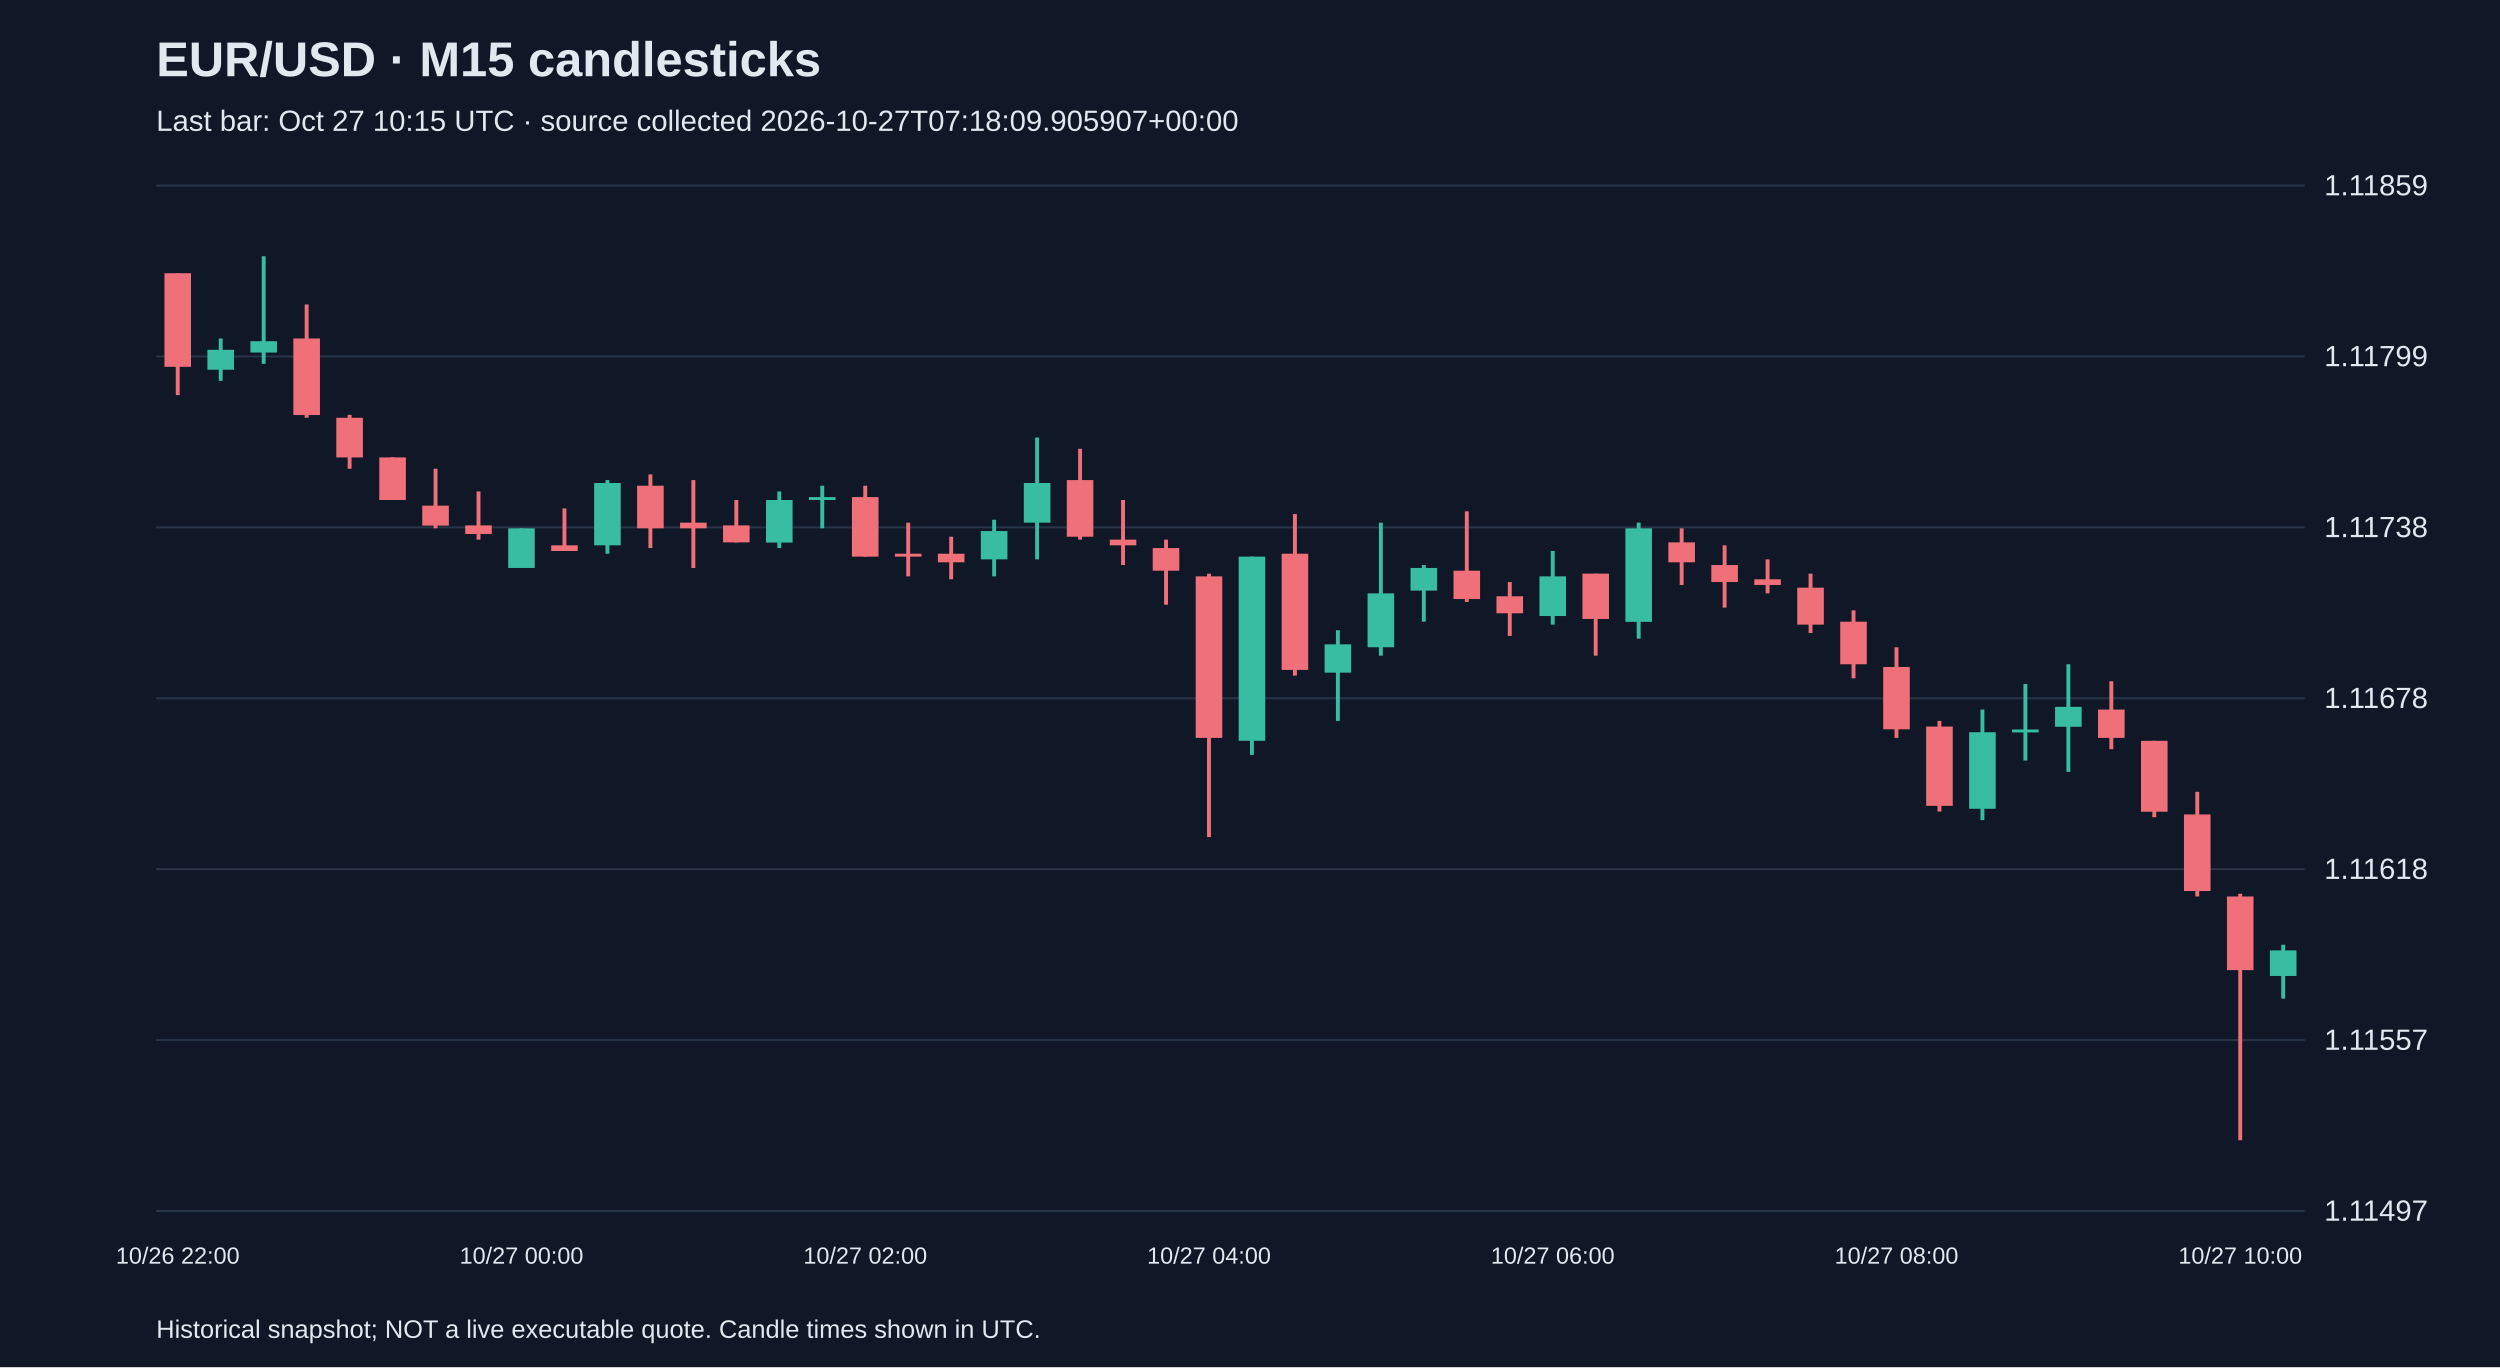
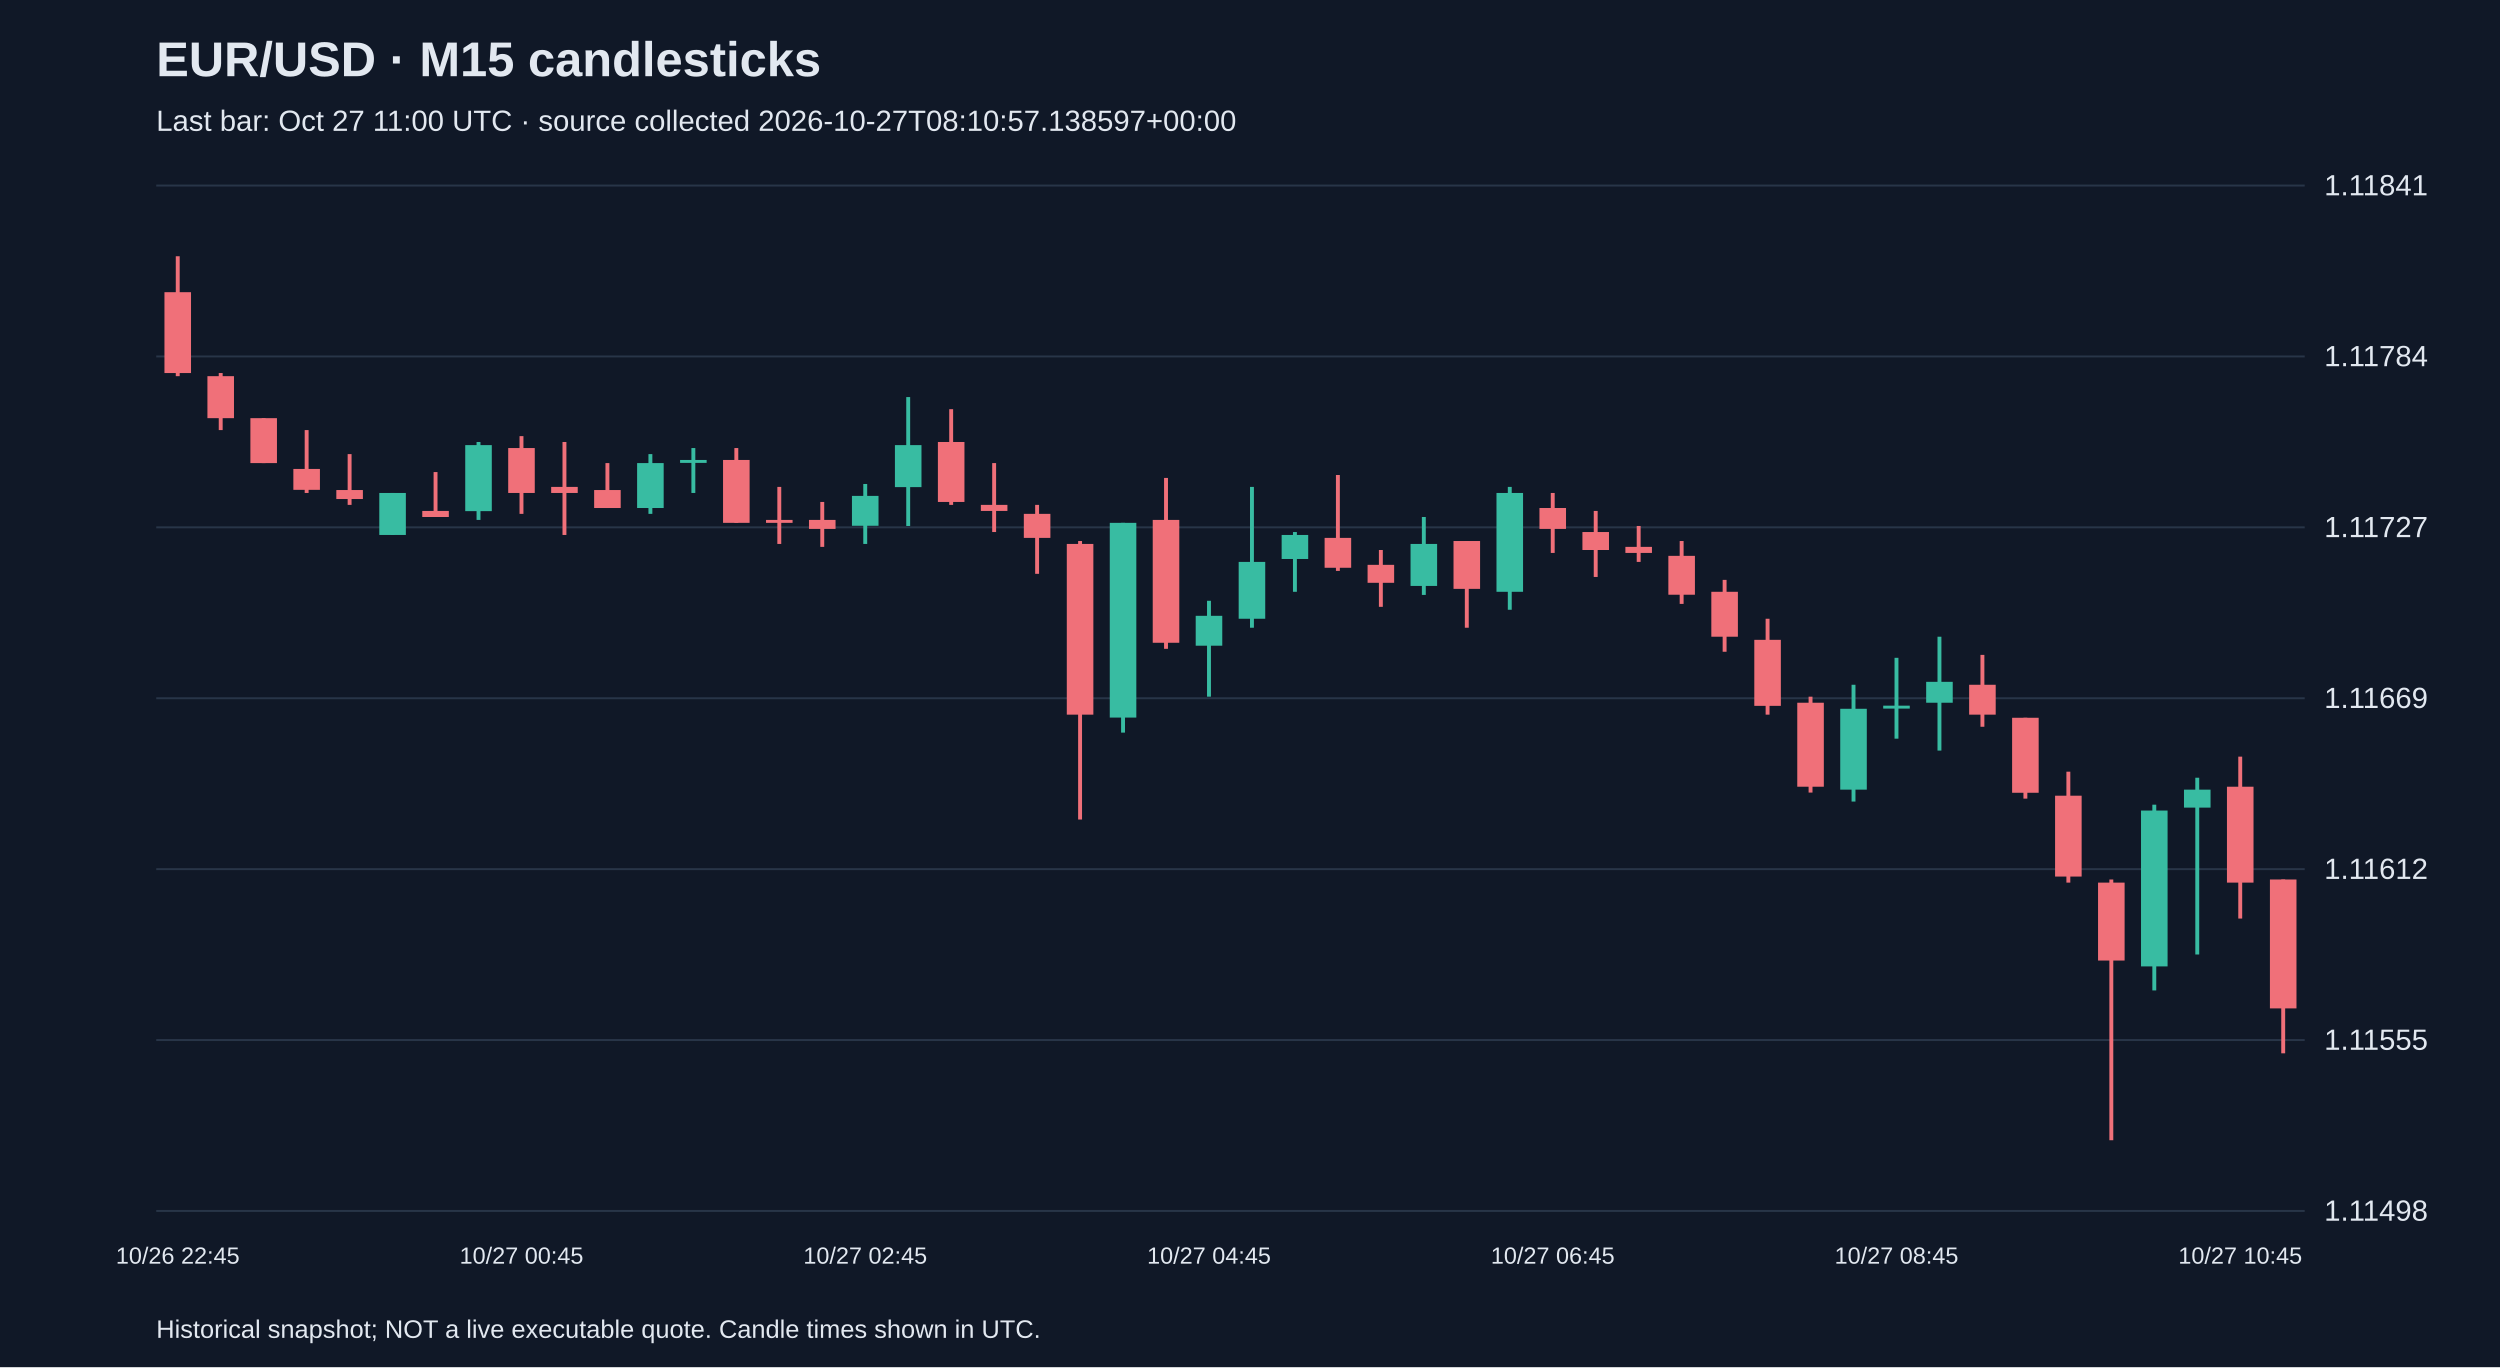
<svg xmlns="http://www.w3.org/2000/svg" viewBox="0 0 1280 700">
  <rect width="100%" height="100%" fill="#101827" />
  <style>text{font-family:Arial,sans-serif;fill:#e2e8f0}</style>
  <text x="80" y="39" font-size="25" font-weight="bold">EUR/USD · M15 candlesticks</text>
-   <text x="80" y="67" font-size="15" fill="#a6b1c5">Last bar: Oct 27 10:15 UTC · source collected 2026-10-27T07:18:09.905907+00:00</text>
+   <text x="80" y="67" font-size="15" fill="#a6b1c5">Last bar: Oct 27 11:00 UTC · source collected 2026-10-27T08:10:57.138597+00:00</text>
  <line x1="80" y1="620.0" x2="1180" y2="620.0" stroke="#283548" />
-   <text x="1190" y="625.0" font-size="15">1.11497</text>
+   <text x="1190" y="625.0" font-size="15">1.11498</text>
  <line x1="80" y1="532.5" x2="1180" y2="532.5" stroke="#283548" />
-   <text x="1190" y="537.5" font-size="15">1.11557</text>
+   <text x="1190" y="537.5" font-size="15">1.11555</text>
  <line x1="80" y1="445.0" x2="1180" y2="445.0" stroke="#283548" />
-   <text x="1190" y="450.0" font-size="15">1.11618</text>
+   <text x="1190" y="450.0" font-size="15">1.11612</text>
  <line x1="80" y1="357.5" x2="1180" y2="357.5" stroke="#283548" />
-   <text x="1190" y="362.5" font-size="15">1.11678</text>
+   <text x="1190" y="362.5" font-size="15">1.11669</text>
  <line x1="80" y1="270.0" x2="1180" y2="270.0" stroke="#283548" />
-   <text x="1190" y="275.0" font-size="15">1.11738</text>
+   <text x="1190" y="275.0" font-size="15">1.11727</text>
  <line x1="80" y1="182.5" x2="1180" y2="182.5" stroke="#283548" />
-   <text x="1190" y="187.5" font-size="15">1.11799</text>
+   <text x="1190" y="187.5" font-size="15">1.11784</text>
  <line x1="80" y1="95.0" x2="1180" y2="95.0" stroke="#283548" />
-   <text x="1190" y="100.0" font-size="15">1.11859</text>
-   <line x1="91.0" y1="139.9" x2="91.0" y2="202.3" stroke="#f07079" stroke-width="2" />
-   <rect x="84.2" y="139.9" width="13.6" height="47.9" fill="#f07079" />
-   <text x="91.0" y="647" text-anchor="middle" font-size="12">10/26 22:00</text>
-   <line x1="113.0" y1="173.3" x2="113.0" y2="195.0" stroke="#38bca2" stroke-width="2" />
-   <rect x="106.2" y="179.1" width="13.6" height="10.2" fill="#38bca2" />
-   <line x1="135.0" y1="131.2" x2="135.0" y2="186.3" stroke="#38bca2" stroke-width="2" />
-   <rect x="128.2" y="174.7" width="13.6" height="5.8" fill="#38bca2" />
-   <line x1="157.0" y1="155.9" x2="157.0" y2="213.9" stroke="#f07079" stroke-width="2" />
-   <rect x="150.2" y="173.3" width="13.6" height="39.2" fill="#f07079" />
-   <line x1="179.0" y1="212.4" x2="179.0" y2="240.0" stroke="#f07079" stroke-width="2" />
-   <rect x="172.2" y="213.9" width="13.6" height="20.3" fill="#f07079" />
-   <line x1="201.0" y1="234.2" x2="201.0" y2="256.0" stroke="#f07079" stroke-width="2" />
-   <rect x="194.2" y="234.2" width="13.6" height="21.8" fill="#f07079" />
-   <line x1="223.0" y1="240.0" x2="223.0" y2="270.5" stroke="#f07079" stroke-width="2" />
-   <rect x="216.2" y="258.9" width="13.6" height="10.2" fill="#f07079" />
-   <line x1="245.0" y1="251.6" x2="245.0" y2="276.3" stroke="#f07079" stroke-width="2" />
-   <rect x="238.2" y="269.0" width="13.6" height="4.4" fill="#f07079" />
-   <line x1="267.0" y1="270.5" x2="267.0" y2="290.8" stroke="#38bca2" stroke-width="2" />
-   <rect x="260.2" y="270.5" width="13.6" height="20.3" fill="#38bca2" />
-   <text x="267.0" y="647" text-anchor="middle" font-size="12">10/27 00:00</text>
-   <line x1="289.0" y1="260.3" x2="289.0" y2="282.1" stroke="#f07079" stroke-width="2" />
-   <rect x="282.2" y="279.2" width="13.6" height="2.9" fill="#f07079" />
-   <line x1="311.0" y1="245.8" x2="311.0" y2="283.5" stroke="#38bca2" stroke-width="2" />
-   <rect x="304.2" y="247.3" width="13.6" height="31.9" fill="#38bca2" />
-   <line x1="333.0" y1="242.9" x2="333.0" y2="280.6" stroke="#f07079" stroke-width="2" />
-   <rect x="326.2" y="248.7" width="13.6" height="21.8" fill="#f07079" />
-   <line x1="355.0" y1="245.8" x2="355.0" y2="290.8" stroke="#f07079" stroke-width="2" />
-   <rect x="348.2" y="267.6" width="13.6" height="2.9" fill="#f07079" />
-   <line x1="377.0" y1="256.0" x2="377.0" y2="277.7" stroke="#f07079" stroke-width="2" />
-   <rect x="370.2" y="269.0" width="13.6" height="8.7" fill="#f07079" />
-   <line x1="399.0" y1="251.6" x2="399.0" y2="280.6" stroke="#38bca2" stroke-width="2" />
-   <rect x="392.2" y="256.0" width="13.6" height="21.8" fill="#38bca2" />
-   <line x1="421.0" y1="248.7" x2="421.0" y2="270.5" stroke="#38bca2" stroke-width="2" />
-   <rect x="414.2" y="254.5" width="13.6" height="1.5" fill="#38bca2" />
-   <line x1="443.0" y1="248.7" x2="443.0" y2="285.0" stroke="#f07079" stroke-width="2" />
-   <rect x="436.2" y="254.5" width="13.6" height="30.5" fill="#f07079" />
-   <text x="443.0" y="647" text-anchor="middle" font-size="12">10/27 02:00</text>
-   <line x1="465.0" y1="267.6" x2="465.0" y2="295.1" stroke="#f07079" stroke-width="2" />
-   <rect x="458.2" y="283.5" width="13.6" height="1.5" fill="#f07079" />
-   <line x1="487.0" y1="274.8" x2="487.0" y2="296.6" stroke="#f07079" stroke-width="2" />
-   <rect x="480.2" y="283.5" width="13.6" height="4.4" fill="#f07079" />
-   <line x1="509.0" y1="266.1" x2="509.0" y2="295.1" stroke="#38bca2" stroke-width="2" />
-   <rect x="502.2" y="271.9" width="13.6" height="14.5" fill="#38bca2" />
-   <line x1="531.0" y1="224.0" x2="531.0" y2="286.4" stroke="#38bca2" stroke-width="2" />
-   <rect x="524.2" y="247.3" width="13.6" height="20.3" fill="#38bca2" />
-   <line x1="553.0" y1="229.8" x2="553.0" y2="276.3" stroke="#f07079" stroke-width="2" />
-   <rect x="546.2" y="245.8" width="13.6" height="29.0" fill="#f07079" />
-   <line x1="575.0" y1="256.0" x2="575.0" y2="289.3" stroke="#f07079" stroke-width="2" />
-   <rect x="568.2" y="276.3" width="13.6" height="2.9" fill="#f07079" />
-   <line x1="597.0" y1="276.3" x2="597.0" y2="309.6" stroke="#f07079" stroke-width="2" />
-   <rect x="590.2" y="280.6" width="13.6" height="11.6" fill="#f07079" />
-   <line x1="619.0" y1="293.7" x2="619.0" y2="428.6" stroke="#f07079" stroke-width="2" />
-   <rect x="612.2" y="295.1" width="13.6" height="82.7" fill="#f07079" />
-   <text x="619.0" y="647" text-anchor="middle" font-size="12">10/27 04:00</text>
-   <line x1="641.0" y1="285.0" x2="641.0" y2="386.5" stroke="#38bca2" stroke-width="2" />
-   <rect x="634.2" y="285.0" width="13.6" height="94.3" fill="#38bca2" />
-   <line x1="663.0" y1="263.2" x2="663.0" y2="345.9" stroke="#f07079" stroke-width="2" />
-   <rect x="656.2" y="283.5" width="13.6" height="59.5" fill="#f07079" />
-   <line x1="685.0" y1="322.7" x2="685.0" y2="369.1" stroke="#38bca2" stroke-width="2" />
-   <rect x="678.2" y="329.9" width="13.6" height="14.5" fill="#38bca2" />
-   <line x1="707.0" y1="267.6" x2="707.0" y2="335.7" stroke="#38bca2" stroke-width="2" />
-   <rect x="700.2" y="303.8" width="13.6" height="27.6" fill="#38bca2" />
-   <line x1="729.0" y1="289.3" x2="729.0" y2="318.3" stroke="#38bca2" stroke-width="2" />
-   <rect x="722.2" y="290.8" width="13.6" height="11.6" fill="#38bca2" />
-   <line x1="751.0" y1="261.8" x2="751.0" y2="308.2" stroke="#f07079" stroke-width="2" />
-   <rect x="744.2" y="292.2" width="13.6" height="14.5" fill="#f07079" />
-   <line x1="773.0" y1="298.0" x2="773.0" y2="325.6" stroke="#f07079" stroke-width="2" />
-   <rect x="766.2" y="305.3" width="13.6" height="8.7" fill="#f07079" />
-   <line x1="795.0" y1="282.1" x2="795.0" y2="319.8" stroke="#38bca2" stroke-width="2" />
-   <rect x="788.2" y="295.1" width="13.6" height="20.3" fill="#38bca2" />
-   <text x="795.0" y="647" text-anchor="middle" font-size="12">10/27 06:00</text>
-   <line x1="817.0" y1="293.7" x2="817.0" y2="335.7" stroke="#f07079" stroke-width="2" />
-   <rect x="810.2" y="293.7" width="13.6" height="23.2" fill="#f07079" />
-   <line x1="839.0" y1="267.6" x2="839.0" y2="327.0" stroke="#38bca2" stroke-width="2" />
-   <rect x="832.2" y="270.5" width="13.6" height="47.9" fill="#38bca2" />
-   <line x1="861.0" y1="270.5" x2="861.0" y2="299.5" stroke="#f07079" stroke-width="2" />
-   <rect x="854.2" y="277.7" width="13.6" height="10.2" fill="#f07079" />
-   <line x1="883.0" y1="279.2" x2="883.0" y2="311.1" stroke="#f07079" stroke-width="2" />
-   <rect x="876.2" y="289.3" width="13.6" height="8.7" fill="#f07079" />
-   <line x1="905.0" y1="286.4" x2="905.0" y2="303.8" stroke="#f07079" stroke-width="2" />
-   <rect x="898.2" y="296.6" width="13.6" height="2.9" fill="#f07079" />
-   <line x1="927.0" y1="293.7" x2="927.0" y2="324.1" stroke="#f07079" stroke-width="2" />
-   <rect x="920.2" y="300.9" width="13.6" height="18.9" fill="#f07079" />
-   <line x1="949.0" y1="312.5" x2="949.0" y2="347.3" stroke="#f07079" stroke-width="2" />
-   <rect x="942.2" y="318.3" width="13.6" height="21.8" fill="#f07079" />
-   <line x1="971.0" y1="331.4" x2="971.0" y2="377.8" stroke="#f07079" stroke-width="2" />
-   <rect x="964.2" y="341.5" width="13.6" height="31.9" fill="#f07079" />
-   <text x="971.0" y="647" text-anchor="middle" font-size="12">10/27 08:00</text>
-   <line x1="993.0" y1="369.1" x2="993.0" y2="415.5" stroke="#f07079" stroke-width="2" />
-   <rect x="986.2" y="372.0" width="13.6" height="40.6" fill="#f07079" />
-   <line x1="1015.0" y1="363.3" x2="1015.0" y2="419.9" stroke="#38bca2" stroke-width="2" />
-   <rect x="1008.2" y="374.9" width="13.6" height="39.2" fill="#38bca2" />
-   <line x1="1037.0" y1="350.2" x2="1037.0" y2="389.4" stroke="#38bca2" stroke-width="2" />
-   <rect x="1030.2" y="373.5" width="13.6" height="1.5" fill="#38bca2" />
-   <line x1="1059.0" y1="340.1" x2="1059.0" y2="395.2" stroke="#38bca2" stroke-width="2" />
-   <rect x="1052.2" y="361.9" width="13.6" height="10.2" fill="#38bca2" />
-   <line x1="1081.0" y1="348.8" x2="1081.0" y2="383.6" stroke="#f07079" stroke-width="2" />
-   <rect x="1074.2" y="363.3" width="13.6" height="14.5" fill="#f07079" />
-   <line x1="1103.0" y1="379.3" x2="1103.0" y2="418.4" stroke="#f07079" stroke-width="2" />
-   <rect x="1096.2" y="379.3" width="13.6" height="36.3" fill="#f07079" />
-   <line x1="1125.0" y1="405.4" x2="1125.0" y2="459.0" stroke="#f07079" stroke-width="2" />
-   <rect x="1118.2" y="417.0" width="13.6" height="39.2" fill="#f07079" />
-   <line x1="1147.0" y1="457.6" x2="1147.0" y2="583.8" stroke="#f07079" stroke-width="2" />
-   <rect x="1140.2" y="459.0" width="13.6" height="37.7" fill="#f07079" />
-   <text x="1147.0" y="647" text-anchor="middle" font-size="12">10/27 10:00</text>
-   <line x1="1169.0" y1="483.7" x2="1169.0" y2="511.3" stroke="#38bca2" stroke-width="2" />
-   <rect x="1162.2" y="486.6" width="13.6" height="13.1" fill="#38bca2" />
+   <text x="1190" y="100.0" font-size="15">1.11841</text>
+   <line x1="91.0" y1="131.2" x2="91.0" y2="192.6" stroke="#f07079" stroke-width="2" />
+   <rect x="84.2" y="149.6" width="13.6" height="41.4" fill="#f07079" />
+   <text x="91.0" y="647" text-anchor="middle" font-size="12">10/26 22:45</text>
+   <line x1="113.0" y1="191.0" x2="113.0" y2="220.2" stroke="#f07079" stroke-width="2" />
+   <rect x="106.2" y="192.6" width="13.6" height="21.5" fill="#f07079" />
+   <line x1="135.0" y1="214.1" x2="135.0" y2="237.1" stroke="#f07079" stroke-width="2" />
+   <rect x="128.2" y="214.1" width="13.6" height="23.0" fill="#f07079" />
+   <line x1="157.0" y1="220.2" x2="157.0" y2="252.4" stroke="#f07079" stroke-width="2" />
+   <rect x="150.2" y="240.1" width="13.6" height="10.7" fill="#f07079" />
+   <line x1="179.0" y1="232.5" x2="179.0" y2="258.5" stroke="#f07079" stroke-width="2" />
+   <rect x="172.2" y="250.9" width="13.6" height="4.6" fill="#f07079" />
+   <line x1="201.0" y1="252.4" x2="201.0" y2="273.9" stroke="#38bca2" stroke-width="2" />
+   <rect x="194.2" y="252.4" width="13.6" height="21.5" fill="#38bca2" />
+   <line x1="223.0" y1="241.7" x2="223.0" y2="264.7" stroke="#f07079" stroke-width="2" />
+   <rect x="216.2" y="261.6" width="13.6" height="3.1" fill="#f07079" />
+   <line x1="245.0" y1="226.3" x2="245.0" y2="266.2" stroke="#38bca2" stroke-width="2" />
+   <rect x="238.2" y="227.9" width="13.6" height="33.8" fill="#38bca2" />
+   <line x1="267.0" y1="223.3" x2="267.0" y2="263.1" stroke="#f07079" stroke-width="2" />
+   <rect x="260.2" y="229.4" width="13.6" height="23.0" fill="#f07079" />
+   <text x="267.0" y="647" text-anchor="middle" font-size="12">10/27 00:45</text>
+   <line x1="289.0" y1="226.3" x2="289.0" y2="273.9" stroke="#f07079" stroke-width="2" />
+   <rect x="282.2" y="249.3" width="13.6" height="3.1" fill="#f07079" />
+   <line x1="311.0" y1="237.1" x2="311.0" y2="260.1" stroke="#f07079" stroke-width="2" />
+   <rect x="304.2" y="250.9" width="13.6" height="9.2" fill="#f07079" />
+   <line x1="333.0" y1="232.5" x2="333.0" y2="263.1" stroke="#38bca2" stroke-width="2" />
+   <rect x="326.2" y="237.1" width="13.6" height="23.0" fill="#38bca2" />
+   <line x1="355.0" y1="229.4" x2="355.0" y2="252.4" stroke="#38bca2" stroke-width="2" />
+   <rect x="348.2" y="235.5" width="13.6" height="1.5" fill="#38bca2" />
+   <line x1="377.0" y1="229.4" x2="377.0" y2="267.7" stroke="#f07079" stroke-width="2" />
+   <rect x="370.2" y="235.5" width="13.6" height="32.2" fill="#f07079" />
+   <line x1="399.0" y1="249.3" x2="399.0" y2="278.5" stroke="#f07079" stroke-width="2" />
+   <rect x="392.2" y="266.2" width="13.6" height="1.5" fill="#f07079" />
+   <line x1="421.0" y1="257.0" x2="421.0" y2="280.0" stroke="#f07079" stroke-width="2" />
+   <rect x="414.2" y="266.2" width="13.6" height="4.6" fill="#f07079" />
+   <line x1="443.0" y1="247.8" x2="443.0" y2="278.5" stroke="#38bca2" stroke-width="2" />
+   <rect x="436.2" y="253.9" width="13.6" height="15.3" fill="#38bca2" />
+   <text x="443.0" y="647" text-anchor="middle" font-size="12">10/27 02:45</text>
+   <line x1="465.0" y1="203.3" x2="465.0" y2="269.3" stroke="#38bca2" stroke-width="2" />
+   <rect x="458.2" y="227.9" width="13.6" height="21.5" fill="#38bca2" />
+   <line x1="487.0" y1="209.5" x2="487.0" y2="258.5" stroke="#f07079" stroke-width="2" />
+   <rect x="480.2" y="226.3" width="13.6" height="30.7" fill="#f07079" />
+   <line x1="509.0" y1="237.1" x2="509.0" y2="272.4" stroke="#f07079" stroke-width="2" />
+   <rect x="502.2" y="258.5" width="13.6" height="3.1" fill="#f07079" />
+   <line x1="531.0" y1="258.5" x2="531.0" y2="293.8" stroke="#f07079" stroke-width="2" />
+   <rect x="524.2" y="263.1" width="13.6" height="12.3" fill="#f07079" />
+   <line x1="553.0" y1="277.0" x2="553.0" y2="419.6" stroke="#f07079" stroke-width="2" />
+   <rect x="546.2" y="278.5" width="13.6" height="87.4" fill="#f07079" />
+   <line x1="575.0" y1="267.7" x2="575.0" y2="375.1" stroke="#38bca2" stroke-width="2" />
+   <rect x="568.2" y="267.7" width="13.6" height="99.7" fill="#38bca2" />
+   <line x1="597.0" y1="244.7" x2="597.0" y2="332.2" stroke="#f07079" stroke-width="2" />
+   <rect x="590.2" y="266.2" width="13.6" height="62.9" fill="#f07079" />
+   <line x1="619.0" y1="307.6" x2="619.0" y2="356.7" stroke="#38bca2" stroke-width="2" />
+   <rect x="612.2" y="315.3" width="13.6" height="15.3" fill="#38bca2" />
+   <text x="619.0" y="647" text-anchor="middle" font-size="12">10/27 04:45</text>
+   <line x1="641.0" y1="249.3" x2="641.0" y2="321.4" stroke="#38bca2" stroke-width="2" />
+   <rect x="634.2" y="287.7" width="13.6" height="29.1" fill="#38bca2" />
+   <line x1="663.0" y1="272.4" x2="663.0" y2="303.0" stroke="#38bca2" stroke-width="2" />
+   <rect x="656.2" y="273.9" width="13.6" height="12.3" fill="#38bca2" />
+   <line x1="685.0" y1="243.2" x2="685.0" y2="292.3" stroke="#f07079" stroke-width="2" />
+   <rect x="678.2" y="275.4" width="13.6" height="15.3" fill="#f07079" />
+   <line x1="707.0" y1="281.6" x2="707.0" y2="310.7" stroke="#f07079" stroke-width="2" />
+   <rect x="700.2" y="289.2" width="13.6" height="9.2" fill="#f07079" />
+   <line x1="729.0" y1="264.7" x2="729.0" y2="304.6" stroke="#38bca2" stroke-width="2" />
+   <rect x="722.2" y="278.5" width="13.6" height="21.5" fill="#38bca2" />
+   <line x1="751.0" y1="277.0" x2="751.0" y2="321.4" stroke="#f07079" stroke-width="2" />
+   <rect x="744.2" y="277.0" width="13.6" height="24.5" fill="#f07079" />
+   <line x1="773.0" y1="249.3" x2="773.0" y2="312.2" stroke="#38bca2" stroke-width="2" />
+   <rect x="766.2" y="252.4" width="13.6" height="50.6" fill="#38bca2" />
+   <line x1="795.0" y1="252.4" x2="795.0" y2="283.1" stroke="#f07079" stroke-width="2" />
+   <rect x="788.2" y="260.1" width="13.6" height="10.7" fill="#f07079" />
+   <text x="795.0" y="647" text-anchor="middle" font-size="12">10/27 06:45</text>
+   <line x1="817.0" y1="261.6" x2="817.0" y2="295.4" stroke="#f07079" stroke-width="2" />
+   <rect x="810.2" y="272.4" width="13.6" height="9.2" fill="#f07079" />
+   <line x1="839.0" y1="269.3" x2="839.0" y2="287.7" stroke="#f07079" stroke-width="2" />
+   <rect x="832.2" y="280.0" width="13.6" height="3.1" fill="#f07079" />
+   <line x1="861.0" y1="277.0" x2="861.0" y2="309.2" stroke="#f07079" stroke-width="2" />
+   <rect x="854.2" y="284.6" width="13.6" height="19.9" fill="#f07079" />
+   <line x1="883.0" y1="296.9" x2="883.0" y2="333.7" stroke="#f07079" stroke-width="2" />
+   <rect x="876.2" y="303.0" width="13.6" height="23.0" fill="#f07079" />
+   <line x1="905.0" y1="316.8" x2="905.0" y2="365.9" stroke="#f07079" stroke-width="2" />
+   <rect x="898.2" y="327.6" width="13.6" height="33.8" fill="#f07079" />
+   <line x1="927.0" y1="356.7" x2="927.0" y2="405.8" stroke="#f07079" stroke-width="2" />
+   <rect x="920.2" y="359.8" width="13.6" height="43.0" fill="#f07079" />
+   <line x1="949.0" y1="350.6" x2="949.0" y2="410.4" stroke="#38bca2" stroke-width="2" />
+   <rect x="942.2" y="362.9" width="13.6" height="41.4" fill="#38bca2" />
+   <line x1="971.0" y1="336.8" x2="971.0" y2="378.2" stroke="#38bca2" stroke-width="2" />
+   <rect x="964.2" y="361.3" width="13.6" height="1.5" fill="#38bca2" />
+   <text x="971.0" y="647" text-anchor="middle" font-size="12">10/27 08:45</text>
+   <line x1="993.0" y1="326.0" x2="993.0" y2="384.3" stroke="#38bca2" stroke-width="2" />
+   <rect x="986.2" y="349.1" width="13.6" height="10.7" fill="#38bca2" />
+   <line x1="1015.0" y1="335.3" x2="1015.0" y2="372.1" stroke="#f07079" stroke-width="2" />
+   <rect x="1008.2" y="350.6" width="13.6" height="15.3" fill="#f07079" />
+   <line x1="1037.0" y1="367.5" x2="1037.0" y2="408.9" stroke="#f07079" stroke-width="2" />
+   <rect x="1030.2" y="367.5" width="13.6" height="38.4" fill="#f07079" />
+   <line x1="1059.0" y1="395.1" x2="1059.0" y2="451.9" stroke="#f07079" stroke-width="2" />
+   <rect x="1052.2" y="407.4" width="13.6" height="41.4" fill="#f07079" />
+   <line x1="1081.0" y1="450.3" x2="1081.0" y2="583.8" stroke="#f07079" stroke-width="2" />
+   <rect x="1074.2" y="451.9" width="13.6" height="39.9" fill="#f07079" />
+   <line x1="1103.0" y1="412.0" x2="1103.0" y2="507.1" stroke="#38bca2" stroke-width="2" />
+   <rect x="1096.2" y="415.0" width="13.6" height="79.8" fill="#38bca2" />
+   <line x1="1125.0" y1="398.2" x2="1125.0" y2="488.7" stroke="#38bca2" stroke-width="2" />
+   <rect x="1118.2" y="404.3" width="13.6" height="9.2" fill="#38bca2" />
+   <line x1="1147.0" y1="387.4" x2="1147.0" y2="470.3" stroke="#f07079" stroke-width="2" />
+   <rect x="1140.2" y="402.8" width="13.6" height="49.1" fill="#f07079" />
+   <text x="1147.0" y="647" text-anchor="middle" font-size="12">10/27 10:45</text>
+   <line x1="1169.0" y1="450.3" x2="1169.0" y2="539.3" stroke="#f07079" stroke-width="2" />
+   <rect x="1162.2" y="450.3" width="13.6" height="66.0" fill="#f07079" />
  <text x="80" y="685" font-size="13">Historical snapshot; NOT a live executable quote. Candle times shown in UTC.</text>
</svg>
